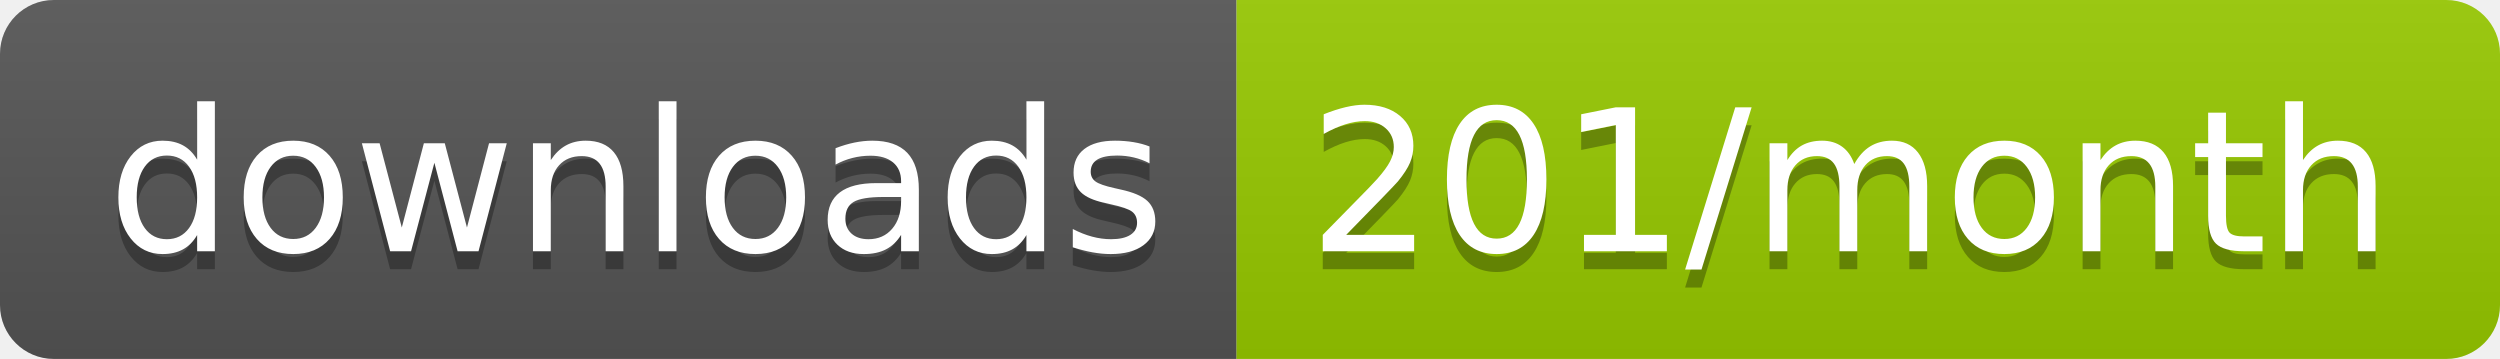
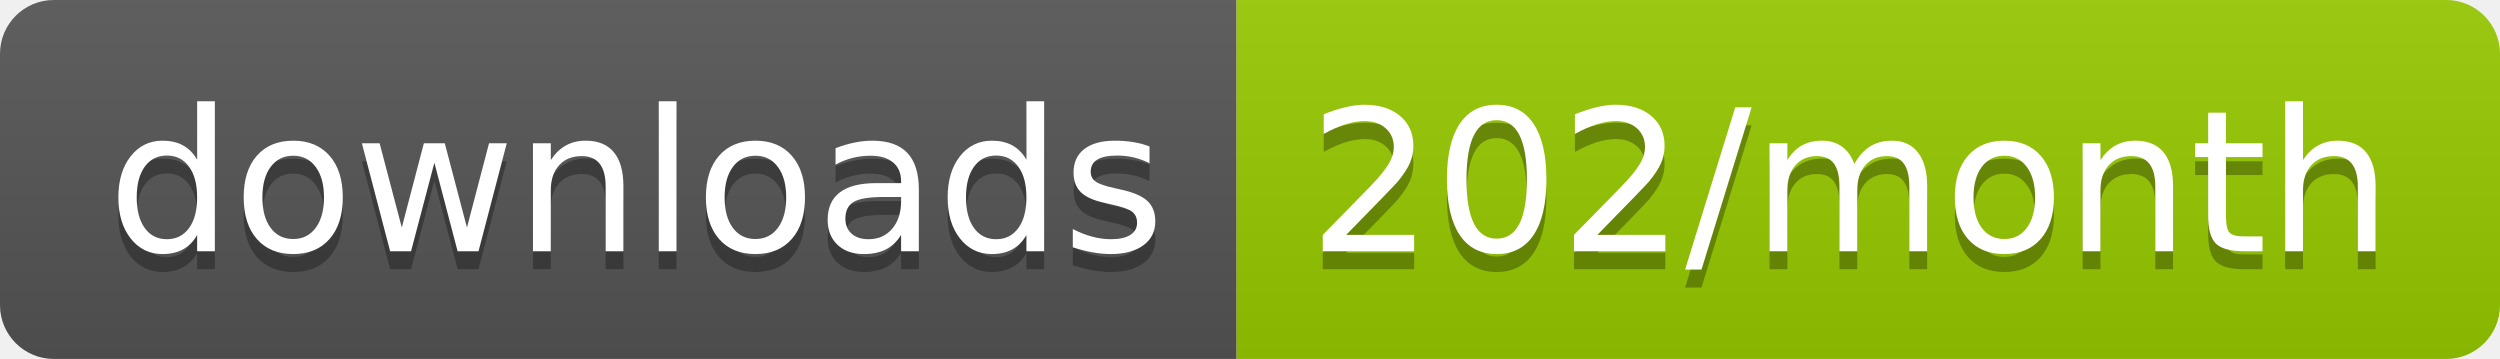
<svg xmlns="http://www.w3.org/2000/svg" width="139.3" height="20">
  <linearGradient id="smooth" x2="0" y2="100%">
    <stop offset="0" stop-color="#bbb" stop-opacity=".1" />
    <stop offset="1" stop-opacity=".1" />
  </linearGradient>
  <clipPath id="round">
    <rect width="139.3" height="20" rx="3" fill="#fff" />
  </clipPath>
  <g clip-path="url(#round)">
    <rect width="68.9" height="20" fill="#555" />
    <rect x="68.9" width="70.4" height="20" fill="#97CA00" />
    <rect width="139.3" height="20" fill="url(#smooth)" />
  </g>
  <g fill="#fff" text-anchor="middle" font-family="DejaVu Sans,Verdana,Geneva,sans-serif" font-size="110">
    <text x="354.5" y="150" fill="#010101" fill-opacity=".3" transform="scale(0.1)" textLength="589.0" lengthAdjust="spacing">downloads</text>
    <text x="354.5" y="140" transform="scale(0.1)" textLength="589.0" lengthAdjust="spacing">downloads</text>
-     <text x="1031.0" y="150" fill="#010101" fill-opacity=".3" transform="scale(0.1)" textLength="604.0" lengthAdjust="spacing">201/month</text>
-     <text x="1031.0" y="140" transform="scale(0.1)" textLength="604.0" lengthAdjust="spacing">201/month</text>
+     <text x="1031.0" y="150" fill="#010101" fill-opacity=".3" transform="scale(0.1)" textLength="604.0" lengthAdjust="spacing">202/month</text>
+     <text x="1031.0" y="140" transform="scale(0.1)" textLength="604.0" lengthAdjust="spacing">202/month</text>
  </g>
</svg>
